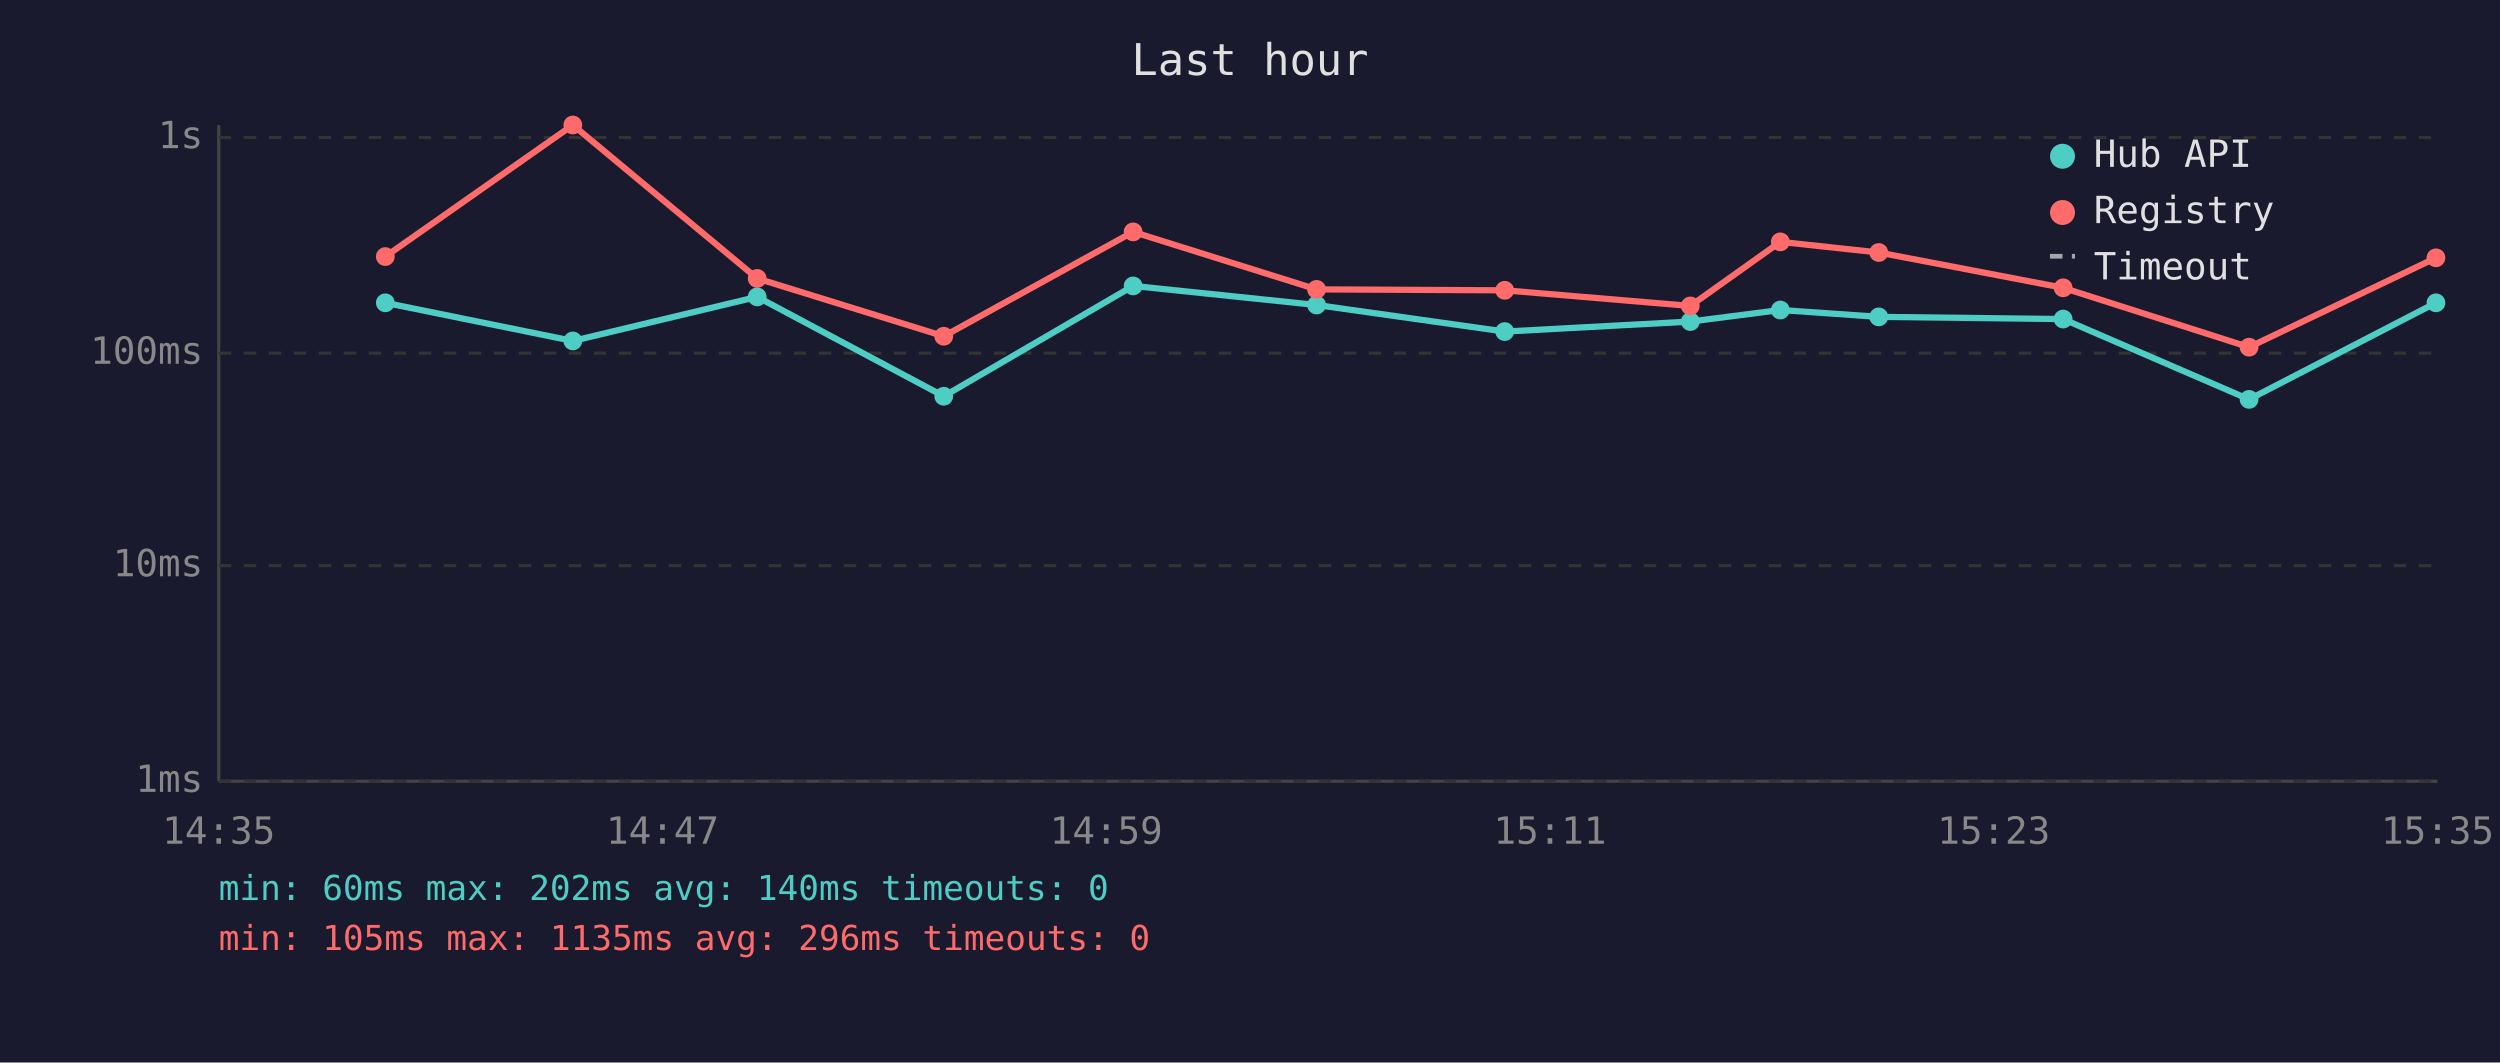
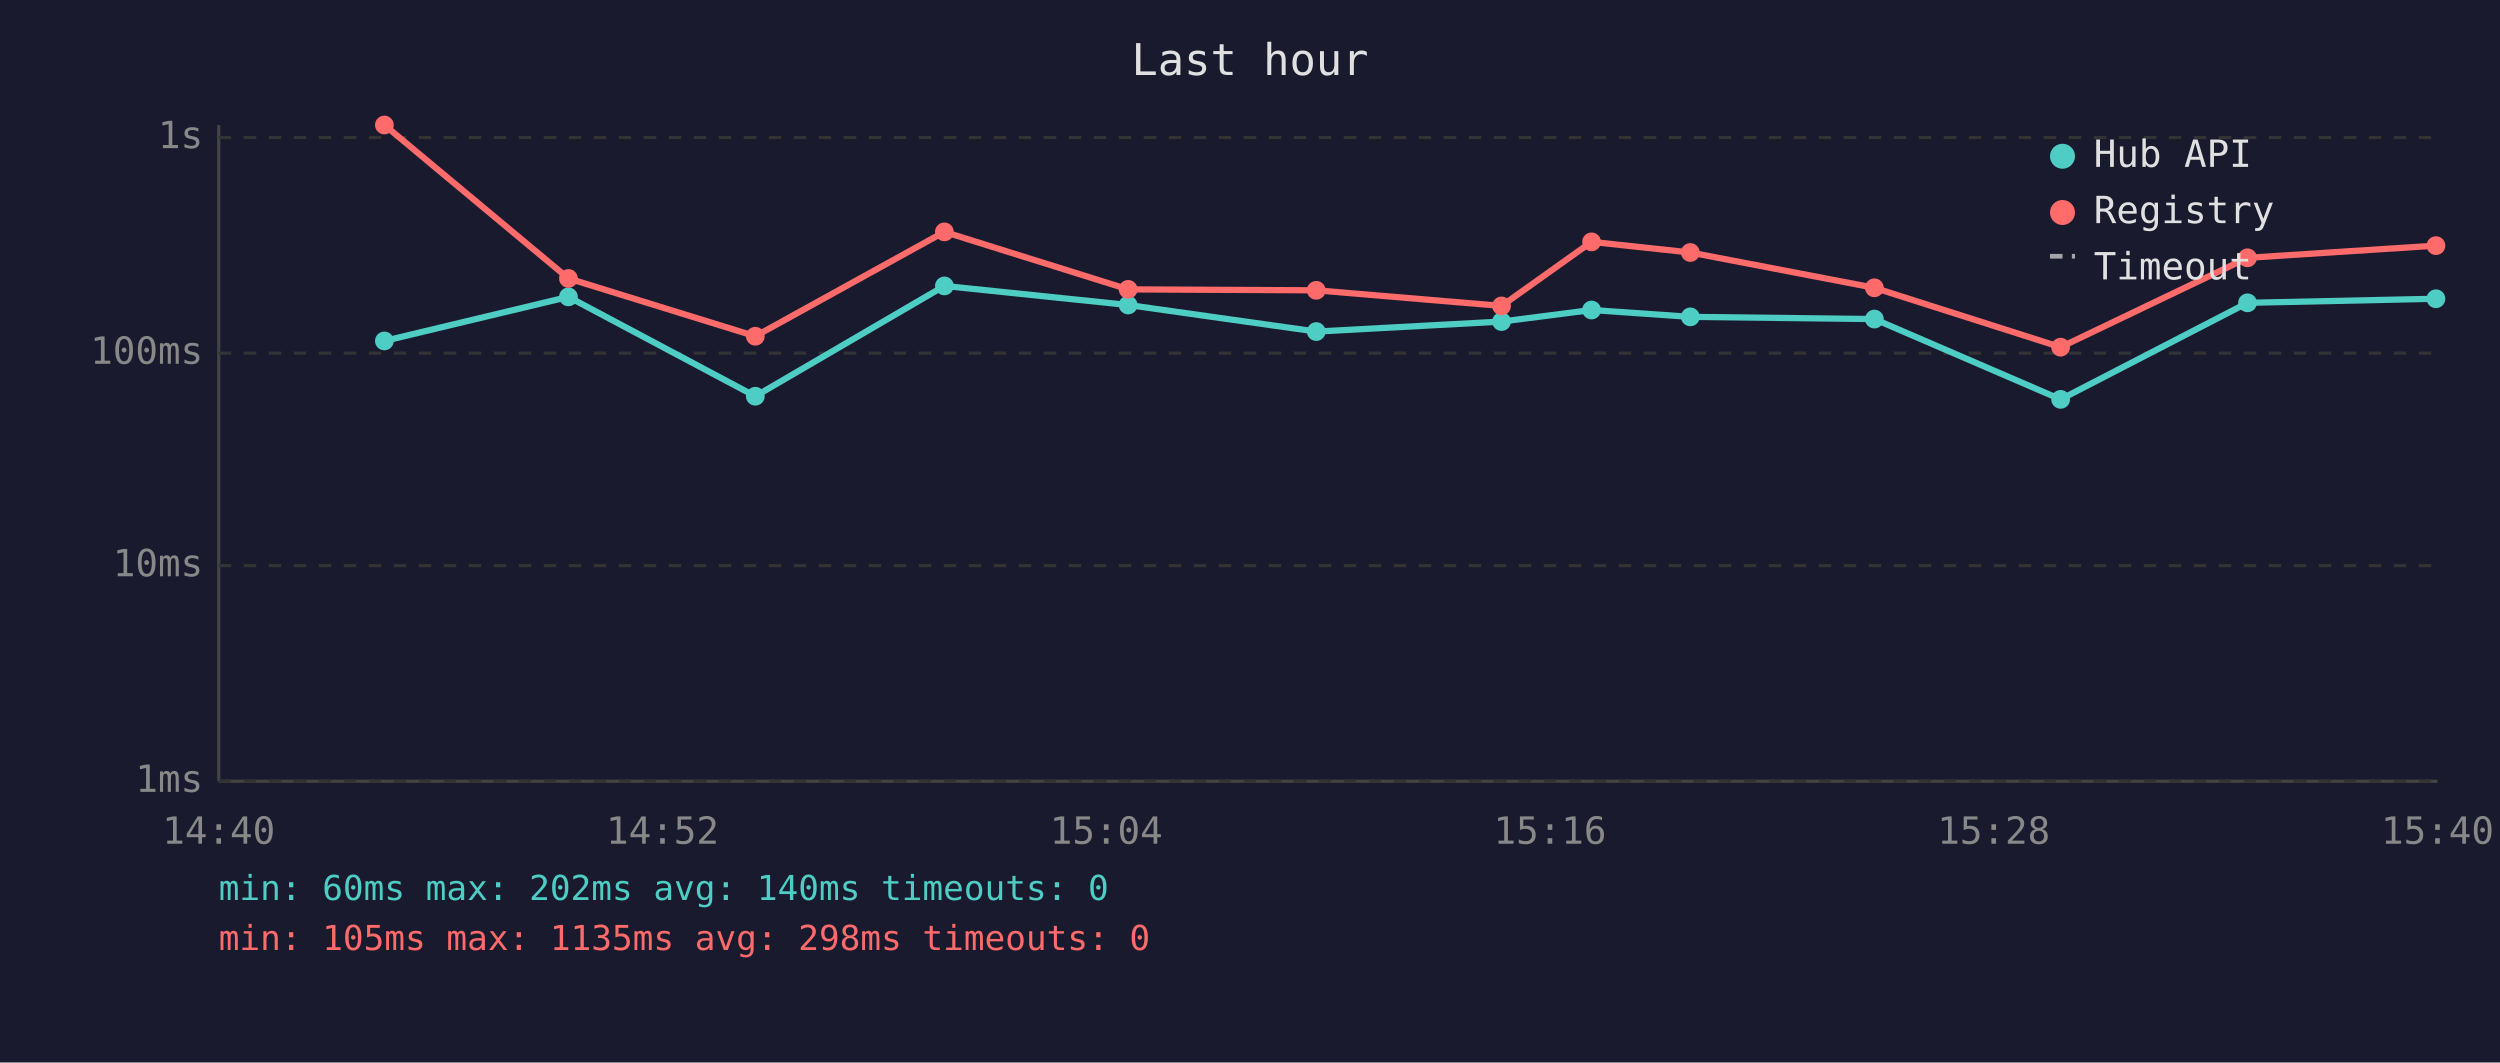
<svg xmlns="http://www.w3.org/2000/svg" viewBox="0 0 800 340" font-family="monospace" font-size="12">
  <rect width="800" height="340" fill="#1a1a2e" />
  <text x="400" y="24" fill="#e0e0e0" font-size="14" text-anchor="middle">Last hour</text>
  <line x1="70" y1="40" x2="70" y2="250" stroke="#444" stroke-width="1" />
  <line x1="70" y1="250" x2="780" y2="250" stroke="#444" stroke-width="1" />
  <line x1="70" y1="250" x2="780" y2="250" stroke="#333" stroke-width="1" stroke-dasharray="4" />
  <text x="65" y="250" fill="#888" text-anchor="end" dominant-baseline="middle">1ms</text>
  <line x1="70" y1="181" x2="780" y2="181" stroke="#333" stroke-width="1" stroke-dasharray="4" />
  <text x="65" y="181" fill="#888" text-anchor="end" dominant-baseline="middle">10ms</text>
  <line x1="70" y1="113" x2="780" y2="113" stroke="#333" stroke-width="1" stroke-dasharray="4" />
  <text x="65" y="113" fill="#888" text-anchor="end" dominant-baseline="middle">100ms</text>
  <line x1="70" y1="44" x2="780" y2="44" stroke="#333" stroke-width="1" stroke-dasharray="4" />
  <text x="65" y="44" fill="#888" text-anchor="end" dominant-baseline="middle">1s</text>
-   <text x="70" y="270" fill="#888" text-anchor="middle">14:35</text>
-   <text x="212" y="270" fill="#888" text-anchor="middle">14:47</text>
-   <text x="354" y="270" fill="#888" text-anchor="middle">14:59</text>
-   <text x="496" y="270" fill="#888" text-anchor="middle">15:11</text>
-   <text x="638" y="270" fill="#888" text-anchor="middle">15:23</text>
-   <text x="780" y="270" fill="#888" text-anchor="middle">15:35</text>
-   <polyline points="123.3,96.9 183.3,109.1 242.3,95.0 302.0,126.8 362.6,91.5 421.3,97.6 481.5,106.1 540.9,102.9 569.7,99.2 601.2,101.4 660.2,102.1 719.7,127.8 779.5,96.9" fill="none" stroke="#4ecdc4" stroke-width="2" opacity="1" />
-   <circle cx="123.3" cy="96.9" r="3" fill="#4ecdc4" />
-   <circle cx="183.3" cy="109.1" r="3" fill="#4ecdc4" />
-   <circle cx="242.3" cy="95.0" r="3" fill="#4ecdc4" />
-   <circle cx="302.0" cy="126.8" r="3" fill="#4ecdc4" />
-   <circle cx="362.6" cy="91.5" r="3" fill="#4ecdc4" />
-   <circle cx="421.3" cy="97.6" r="3" fill="#4ecdc4" />
-   <circle cx="481.5" cy="106.1" r="3" fill="#4ecdc4" />
-   <circle cx="540.9" cy="102.9" r="3" fill="#4ecdc4" />
-   <circle cx="569.7" cy="99.2" r="3" fill="#4ecdc4" />
-   <circle cx="601.2" cy="101.4" r="3" fill="#4ecdc4" />
-   <circle cx="660.2" cy="102.1" r="3" fill="#4ecdc4" />
-   <circle cx="719.7" cy="127.8" r="3" fill="#4ecdc4" />
-   <circle cx="779.5" cy="96.9" r="3" fill="#4ecdc4" />
-   <polyline points="123.3,82.1 183.3,40.0 242.3,89.1 302.0,107.6 362.6,74.2 421.3,92.6 481.5,92.9 540.9,97.9 569.7,77.4 601.2,80.8 660.2,92.1 719.7,111.1 779.5,82.5" fill="none" stroke="#ff6b6b" stroke-width="2" opacity="1" />
-   <circle cx="123.3" cy="82.1" r="3" fill="#ff6b6b" />
-   <circle cx="183.3" cy="40.0" r="3" fill="#ff6b6b" />
-   <circle cx="242.3" cy="89.1" r="3" fill="#ff6b6b" />
-   <circle cx="302.0" cy="107.6" r="3" fill="#ff6b6b" />
-   <circle cx="362.6" cy="74.2" r="3" fill="#ff6b6b" />
-   <circle cx="421.3" cy="92.6" r="3" fill="#ff6b6b" />
-   <circle cx="481.5" cy="92.9" r="3" fill="#ff6b6b" />
-   <circle cx="540.9" cy="97.9" r="3" fill="#ff6b6b" />
-   <circle cx="569.7" cy="77.4" r="3" fill="#ff6b6b" />
-   <circle cx="601.2" cy="80.8" r="3" fill="#ff6b6b" />
-   <circle cx="660.2" cy="92.1" r="3" fill="#ff6b6b" />
-   <circle cx="719.7" cy="111.1" r="3" fill="#ff6b6b" />
-   <circle cx="779.5" cy="82.5" r="3" fill="#ff6b6b" />
+   <text x="70" y="270" fill="#888" text-anchor="middle">14:40</text>
+   <text x="212" y="270" fill="#888" text-anchor="middle">14:52</text>
+   <text x="354" y="270" fill="#888" text-anchor="middle">15:04</text>
+   <text x="496" y="270" fill="#888" text-anchor="middle">15:16</text>
+   <text x="638" y="270" fill="#888" text-anchor="middle">15:28</text>
+   <text x="780" y="270" fill="#888" text-anchor="middle">15:40</text>
+   <polyline points="123.0,109.1 181.9,95.0 241.7,126.8 302.2,91.5 361.0,97.6 421.2,106.1 480.5,102.9 509.3,99.2 540.9,101.4 599.8,102.1 659.4,127.8 719.2,96.9 779.5,95.6" fill="none" stroke="#4ecdc4" stroke-width="2" opacity="1" />
+   <circle cx="123.0" cy="109.1" r="3" fill="#4ecdc4" />
+   <circle cx="181.9" cy="95.0" r="3" fill="#4ecdc4" />
+   <circle cx="241.7" cy="126.8" r="3" fill="#4ecdc4" />
+   <circle cx="302.2" cy="91.5" r="3" fill="#4ecdc4" />
+   <circle cx="361.0" cy="97.6" r="3" fill="#4ecdc4" />
+   <circle cx="421.2" cy="106.1" r="3" fill="#4ecdc4" />
+   <circle cx="480.5" cy="102.9" r="3" fill="#4ecdc4" />
+   <circle cx="509.3" cy="99.2" r="3" fill="#4ecdc4" />
+   <circle cx="540.9" cy="101.4" r="3" fill="#4ecdc4" />
+   <circle cx="599.8" cy="102.1" r="3" fill="#4ecdc4" />
+   <circle cx="659.4" cy="127.8" r="3" fill="#4ecdc4" />
+   <circle cx="719.2" cy="96.9" r="3" fill="#4ecdc4" />
+   <circle cx="779.5" cy="95.6" r="3" fill="#4ecdc4" />
+   <polyline points="123.0,40.0 181.9,89.1 241.7,107.6 302.2,74.2 361.0,92.6 421.2,92.9 480.5,97.9 509.3,77.4 540.9,80.8 599.8,92.1 659.4,111.1 719.2,82.5 779.5,78.6" fill="none" stroke="#ff6b6b" stroke-width="2" opacity="1" />
+   <circle cx="123.0" cy="40.0" r="3" fill="#ff6b6b" />
+   <circle cx="181.9" cy="89.1" r="3" fill="#ff6b6b" />
+   <circle cx="241.7" cy="107.6" r="3" fill="#ff6b6b" />
+   <circle cx="302.2" cy="74.2" r="3" fill="#ff6b6b" />
+   <circle cx="361.0" cy="92.6" r="3" fill="#ff6b6b" />
+   <circle cx="421.2" cy="92.9" r="3" fill="#ff6b6b" />
+   <circle cx="480.5" cy="97.9" r="3" fill="#ff6b6b" />
+   <circle cx="509.3" cy="77.4" r="3" fill="#ff6b6b" />
+   <circle cx="540.9" cy="80.8" r="3" fill="#ff6b6b" />
+   <circle cx="599.8" cy="92.1" r="3" fill="#ff6b6b" />
+   <circle cx="659.4" cy="111.1" r="3" fill="#ff6b6b" />
+   <circle cx="719.2" cy="82.5" r="3" fill="#ff6b6b" />
+   <circle cx="779.5" cy="78.6" r="3" fill="#ff6b6b" />
  <circle cx="660" cy="50" r="4" fill="#4ecdc4" />
  <text x="670" y="50" fill="#e0e0e0" dominant-baseline="middle">Hub API</text>
  <circle cx="660" cy="68" r="4" fill="#ff6b6b" />
  <text x="670" y="68" fill="#e0e0e0" dominant-baseline="middle">Registry</text>
  <line x1="656" y1="82" x2="664" y2="82" stroke="#e0e0e0" stroke-width="1.5" stroke-dasharray="4,3" opacity="0.7" />
  <text x="670" y="86" fill="#e0e0e0" dominant-baseline="middle">Timeout</text>
  <text x="70" y="288" fill="#4ecdc4" font-size="11">min: 60ms  max: 202ms  avg: 140ms  timeouts: 0</text>
-   <text x="70" y="304" fill="#ff6b6b" font-size="11">min: 105ms  max: 1135ms  avg: 296ms  timeouts: 0</text>
+   <text x="70" y="304" fill="#ff6b6b" font-size="11">min: 105ms  max: 1135ms  avg: 298ms  timeouts: 0</text>
</svg>
